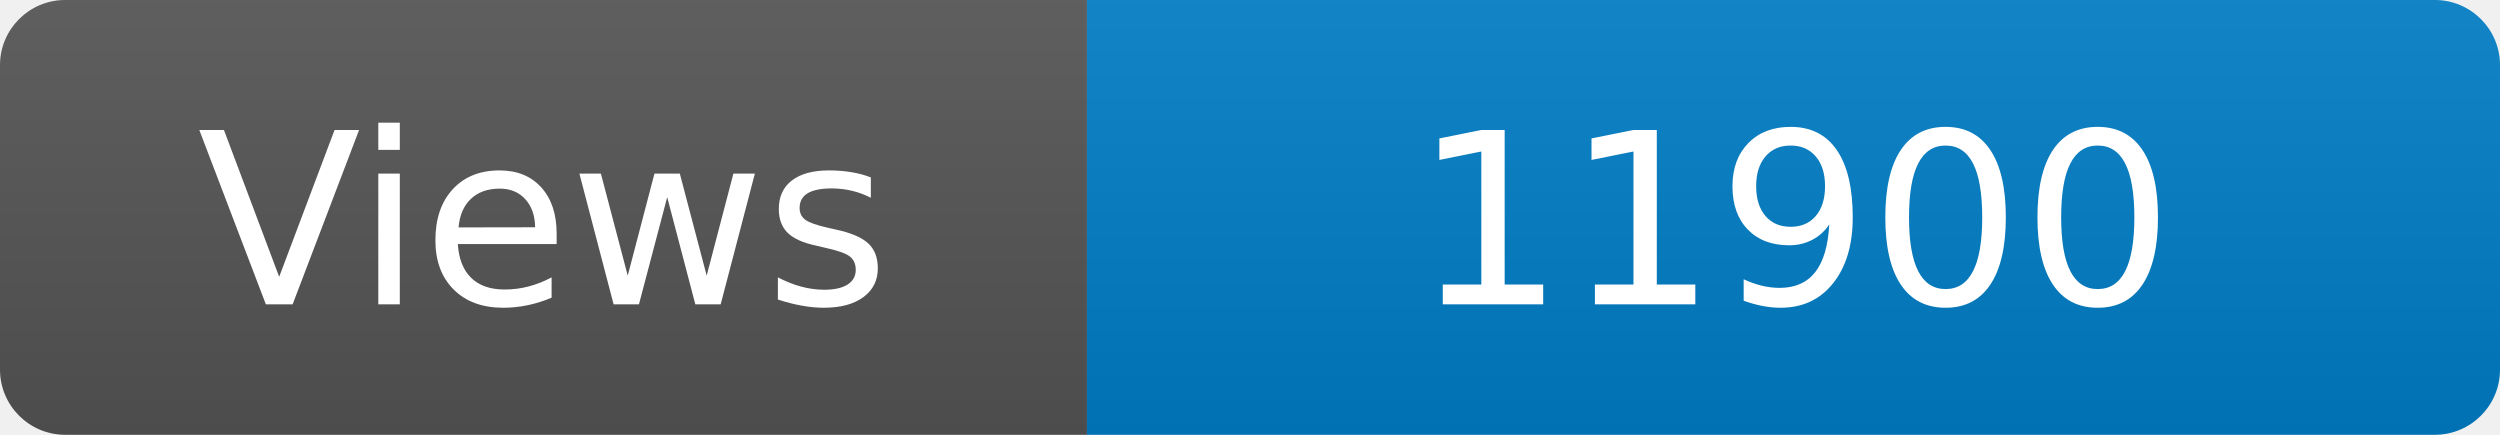
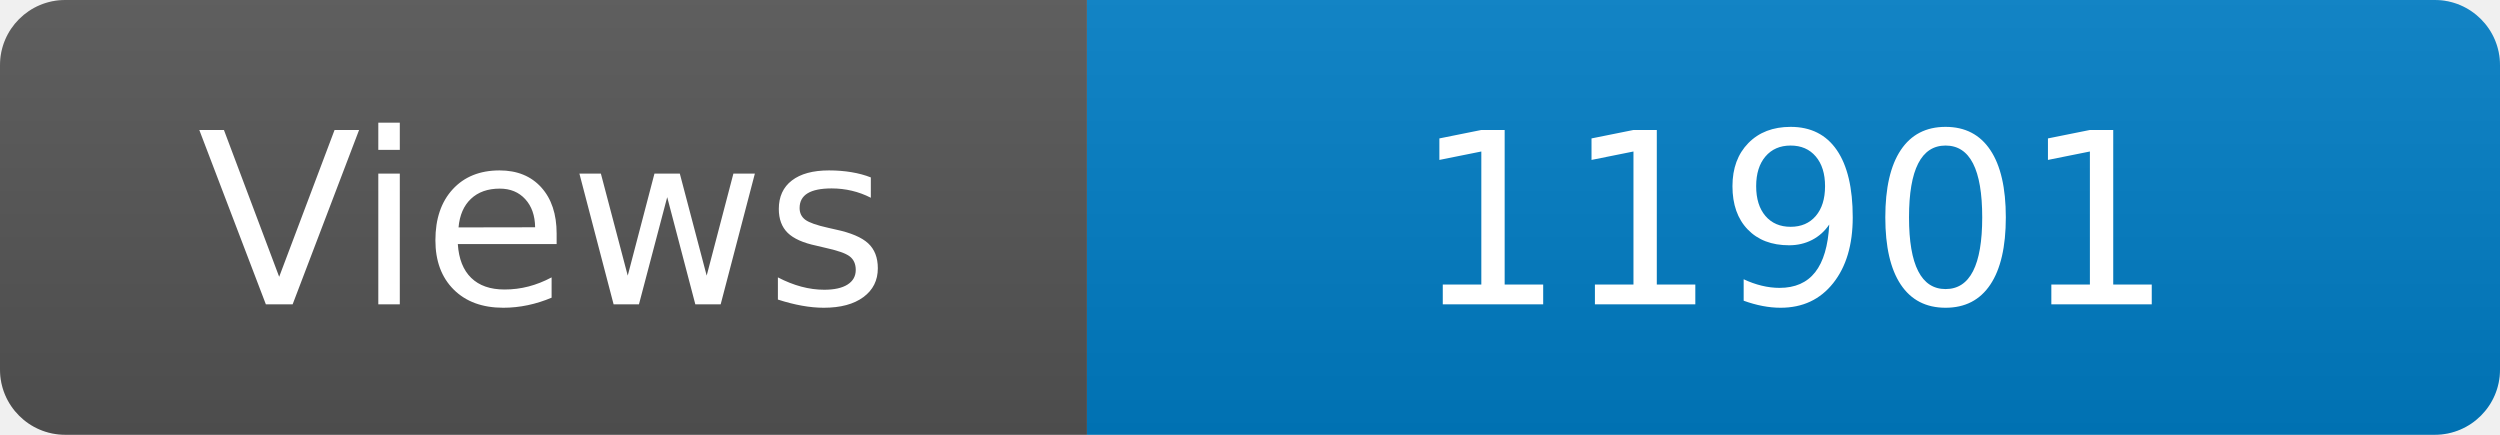
<svg xmlns="http://www.w3.org/2000/svg" width="115" height="20" role="img" aria-label="Maintained?: yes">
  <linearGradient id="s" x2="0" y2="100%">
    <stop offset="0" stop-color="#bbb" stop-opacity=".1" />
    <stop offset="1" stop-opacity=".1" />
  </linearGradient>
  <clipPath id="r">
    <rect width="115" height="20" rx="3" fill="#fff" />
  </clipPath>
  <g clip-path="url(#r)">
    <rect width="50" height="20" fill="#555" />
    <rect x="50" width="160" height="20" fill="#007ec6" />
    <rect width="115" height="20" fill="url(#s)" />
  </g>
  <g fill="#fff" text-anchor="middle" font-family="Verdana,Geneva,DejaVu Sans,sans-serif" font-size="110">
    <text x="250" y="140" transform="scale(.1)" fill="#fff">Views</text>
-     <text x="825" y="140" transform="scale(.1)" fill="#fff">11900</text>
+     <text x="825" y="140" transform="scale(.1)" fill="#fff">11901</text>
  </g>
</svg>
